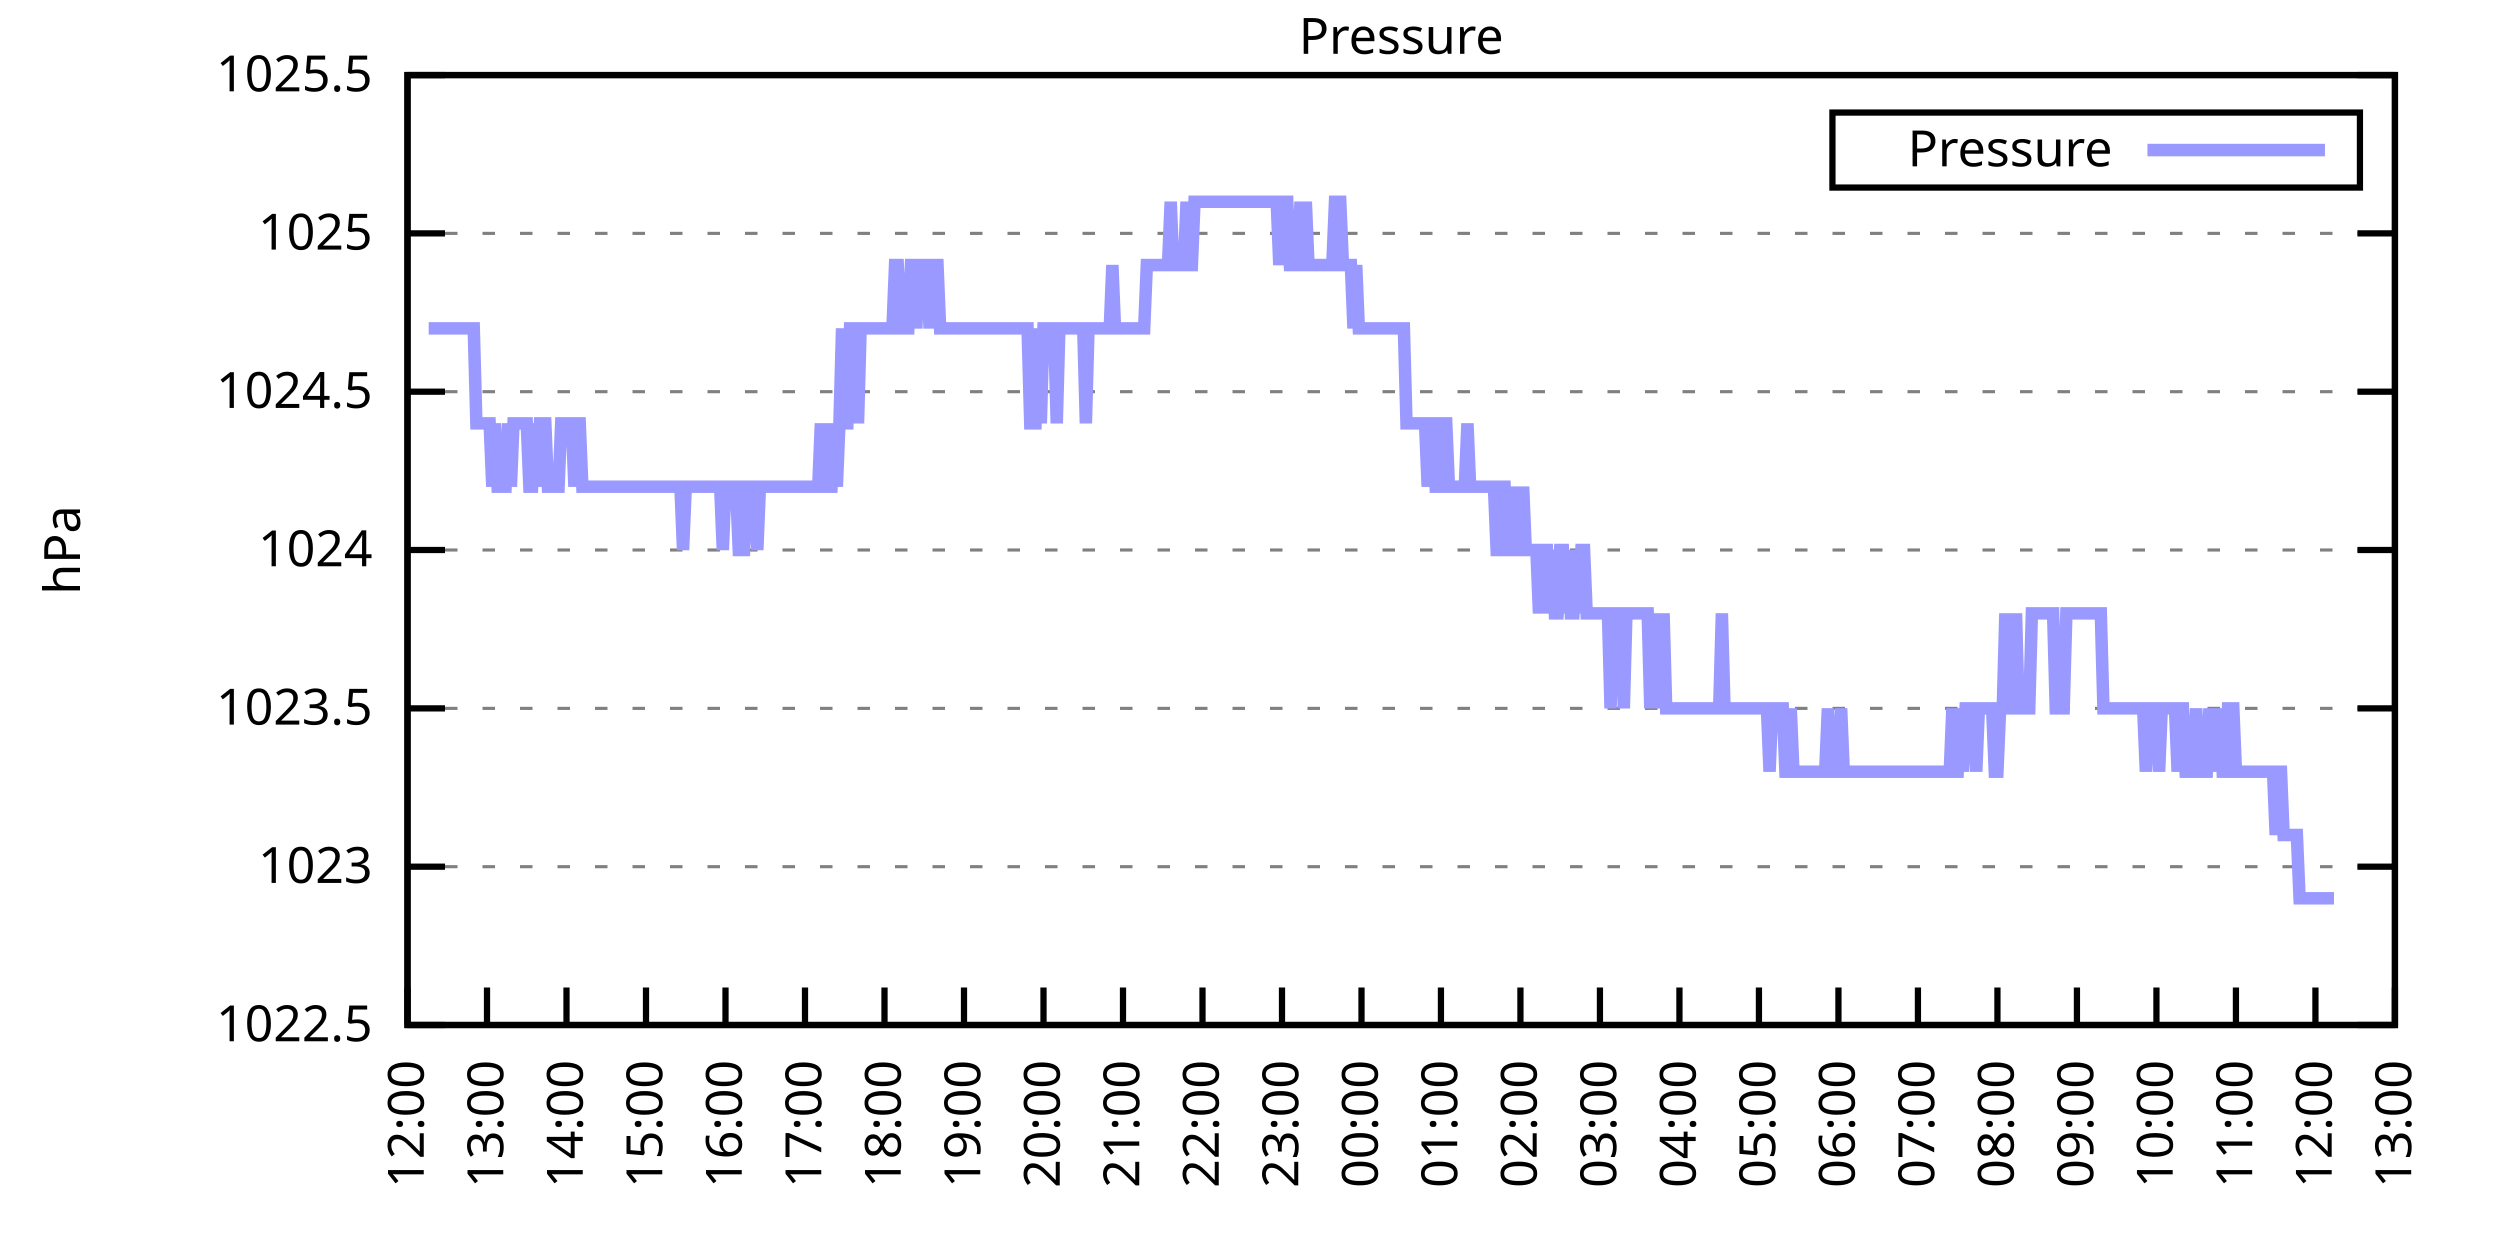
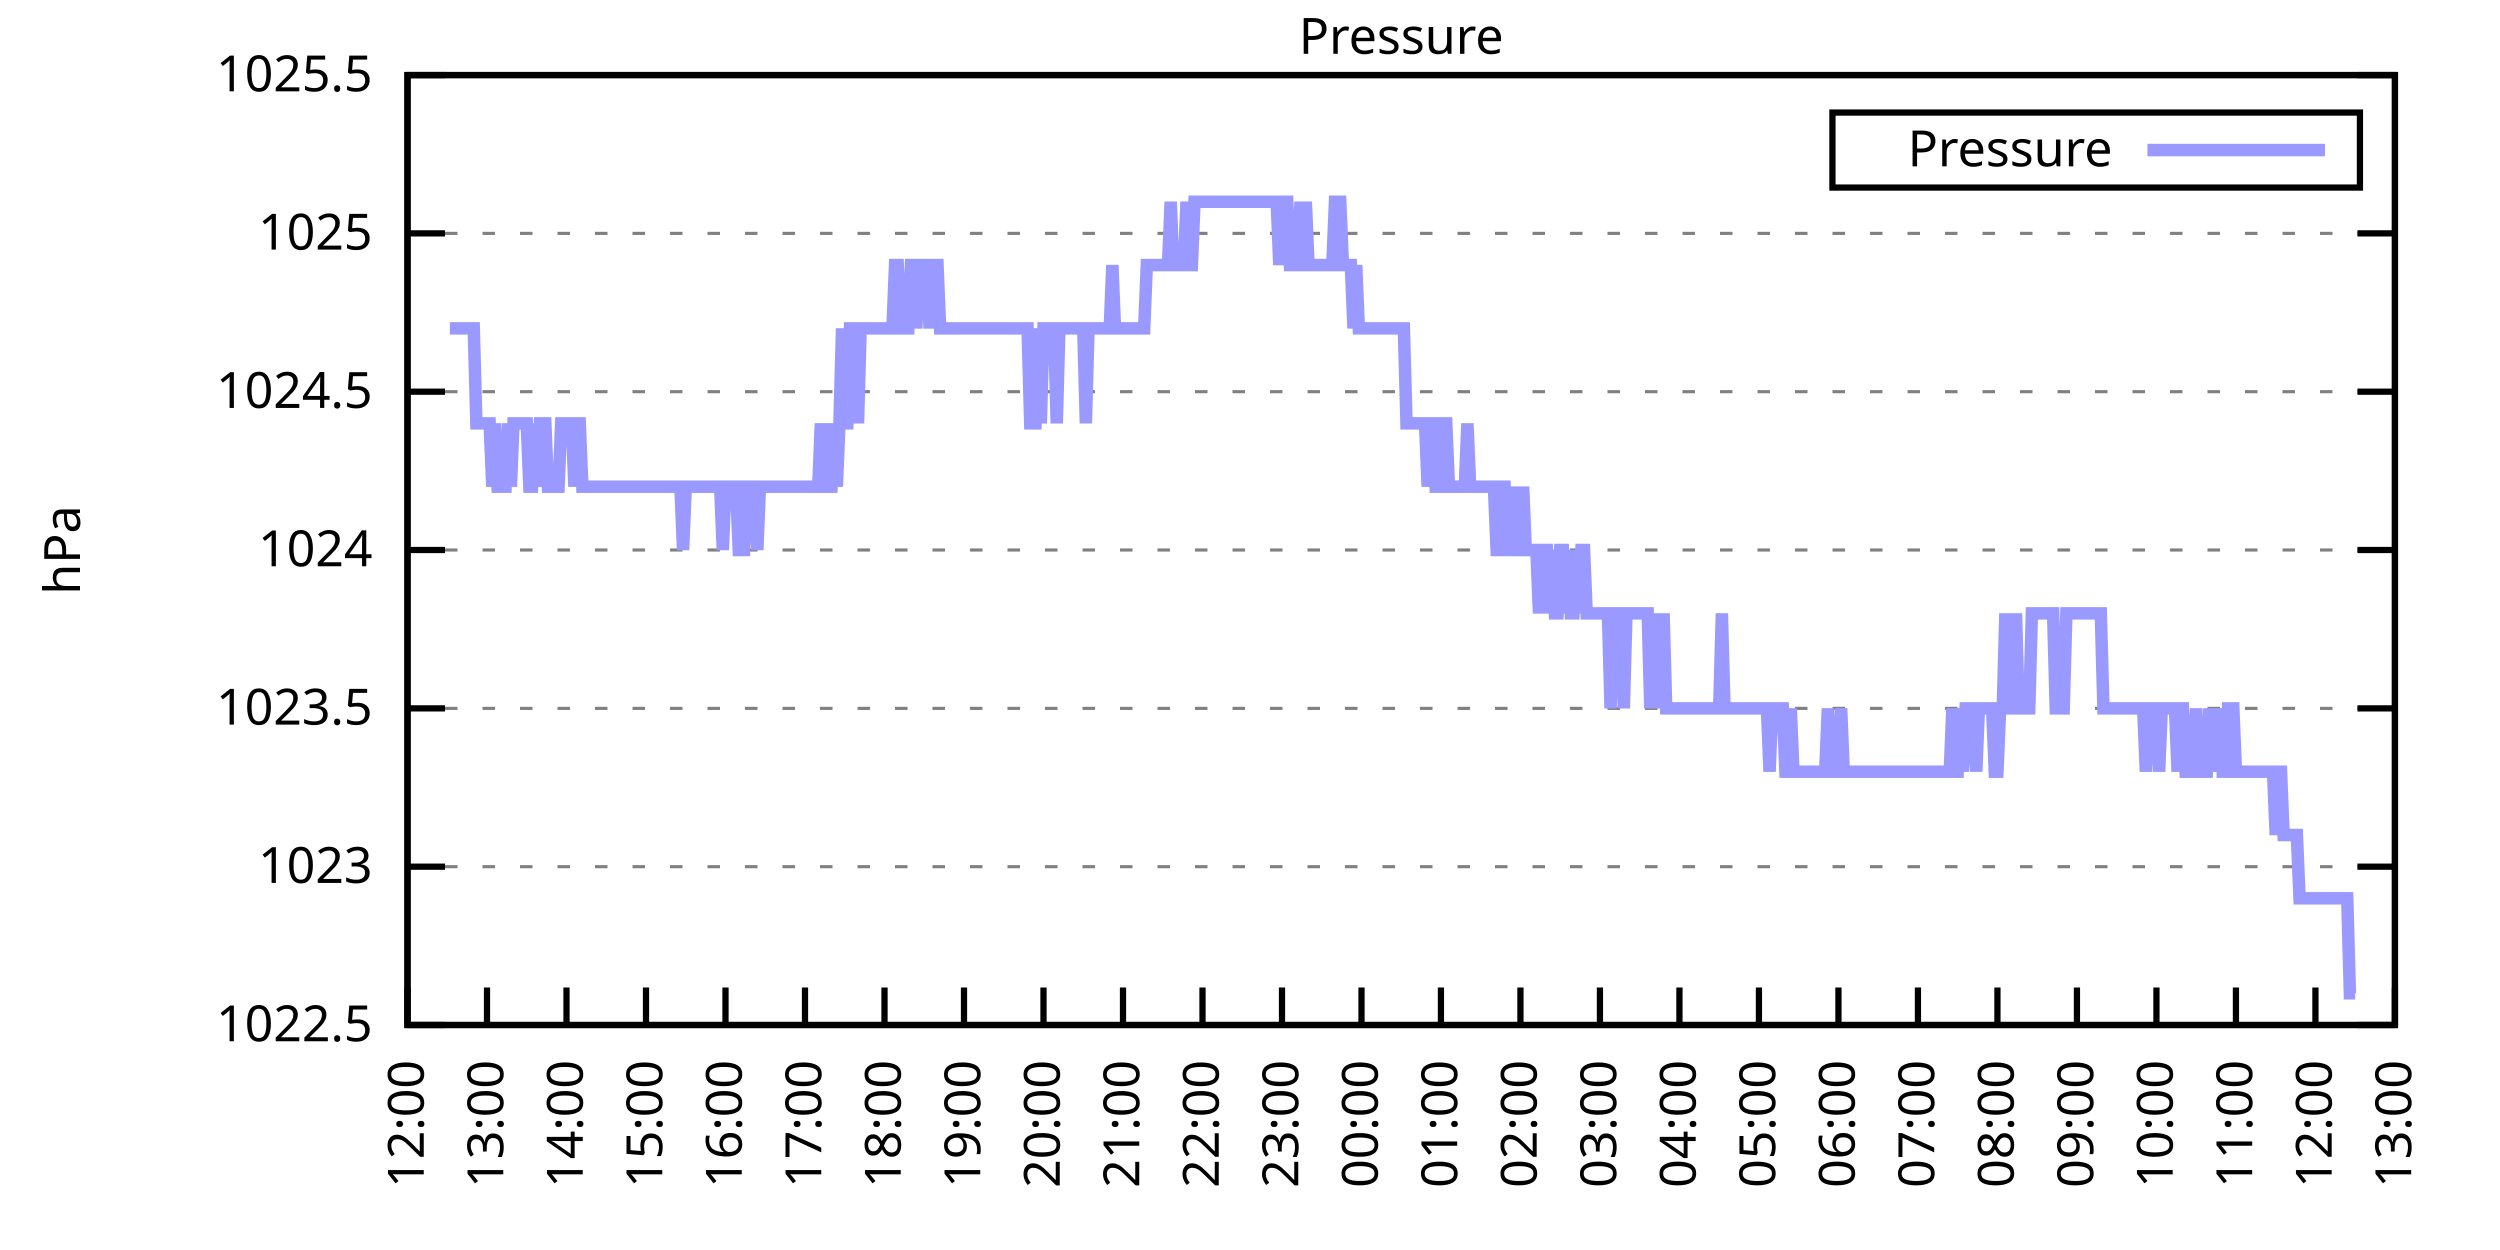
<svg xmlns="http://www.w3.org/2000/svg" xmlns:xlink="http://www.w3.org/1999/xlink" width="400" height="200" viewBox="0 0 400 200">
  <g id="gnuplot_canvas">
    <rect x="0" y="0" width="400" height="200" fill="none" />
    <defs>
      <circle id="gpDot" r="0.5" stroke-width="0.5" stroke="currentColor" />
      <path id="gpPt0" stroke-width="0.333" stroke="currentColor" d="M-1,0 h2 M0,-1 v2" />
      <path id="gpPt1" stroke-width="0.333" stroke="currentColor" d="M-1,-1 L1,1 M1,-1 L-1,1" />
      <path id="gpPt2" stroke-width="0.333" stroke="currentColor" d="M-1,0 L1,0 M0,-1 L0,1 M-1,-1 L1,1 M-1,1 L1,-1" />
      <rect id="gpPt3" stroke-width="0.333" stroke="currentColor" x="-1" y="-1" width="2" height="2" />
      <rect id="gpPt4" stroke-width="0.333" stroke="currentColor" fill="currentColor" x="-1" y="-1" width="2" height="2" />
      <circle id="gpPt5" stroke-width="0.333" stroke="currentColor" cx="0" cy="0" r="1" />
      <use xlink:href="#gpPt5" id="gpPt6" fill="currentColor" stroke="none" />
      <path id="gpPt7" stroke-width="0.333" stroke="currentColor" d="M0,-1.33 L-1.33,0.67 L1.33,0.67 z" />
      <use xlink:href="#gpPt7" id="gpPt8" fill="currentColor" stroke="none" />
      <use xlink:href="#gpPt7" id="gpPt9" stroke="currentColor" transform="rotate(180)" />
      <use xlink:href="#gpPt9" id="gpPt10" fill="currentColor" stroke="none" />
      <use xlink:href="#gpPt3" id="gpPt11" stroke="currentColor" transform="rotate(45)" />
      <use xlink:href="#gpPt11" id="gpPt12" fill="currentColor" stroke="none" />
      <path id="gpPt13" stroke-width="0.333" stroke="currentColor" d="M0,1.330 L1.265,0.411 L0.782,-1.067 L-0.782,-1.076 L-1.265,0.411 z" />
      <use xlink:href="#gpPt13" id="gpPt14" fill="currentColor" stroke="none" />
      <filter id="textbox" filterUnits="objectBoundingBox" x="0" y="0" height="1" width="1">
        <feFlood flood-color="white" flood-opacity="1" result="bgnd" />
        <feComposite in="SourceGraphic" in2="bgnd" operator="atop" />
      </filter>
      <filter id="greybox" filterUnits="objectBoundingBox" x="0" y="0" height="1" width="1">
        <feFlood flood-color="lightgrey" flood-opacity="1" result="grey" />
        <feComposite in="SourceGraphic" in2="grey" operator="atop" />
      </filter>
    </defs>
    <g fill="none" color="white" stroke="currentColor" stroke-width="1.00" stroke-linecap="butt" stroke-linejoin="miter">
</g>
    <g fill="none" color="black" stroke="currentColor" stroke-width="1.00" stroke-linecap="butt" stroke-linejoin="miter">
      <g stroke="none" shape-rendering="crispEdges">
        <polygon fill="rgb(255, 255, 255)" points="65.20,164.00 383.18,164.00 383.18,12.02 65.20,12.02 " />
      </g>
    </g>
    <g fill="none" color="black" stroke="currentColor" stroke-width="1.00" stroke-linecap="butt" stroke-linejoin="miter">
</g>
    <g fill="none" color="black" stroke="black" stroke-width="0.50" stroke-linecap="butt" stroke-linejoin="miter">
</g>
    <g fill="none" color="gray" stroke="currentColor" stroke-width="0.50" stroke-linecap="butt" stroke-linejoin="miter">
      <path stroke="gray" stroke-dasharray="2,4" class="gridline" d="M65.20,164.00 L383.19,164.00  " />
    </g>
    <g fill="none" color="gray" stroke="gray" stroke-width="1.00" stroke-linecap="butt" stroke-linejoin="miter">
</g>
    <g fill="none" color="black" stroke="currentColor" stroke-width="1.00" stroke-linecap="butt" stroke-linejoin="miter">
      <path stroke="black" d="M65.20,164.00 L71.20,164.00 M383.19,164.00 L377.19,164.00  " />
      <g transform="translate(59.60,166.60)" stroke="none" fill="black" font-family="Sans" font-size="8.00" text-anchor="end">
        <text>
          <tspan font-family="Sans"> 1022.5</tspan>
        </text>
      </g>
    </g>
    <g fill="none" color="black" stroke="currentColor" stroke-width="1.00" stroke-linecap="butt" stroke-linejoin="miter">
</g>
    <g fill="none" color="black" stroke="black" stroke-width="0.50" stroke-linecap="butt" stroke-linejoin="miter">
</g>
    <g fill="none" color="gray" stroke="currentColor" stroke-width="0.50" stroke-linecap="butt" stroke-linejoin="miter">
      <path stroke="gray" stroke-dasharray="2,4" class="gridline" d="M65.20,138.67 L383.19,138.67  " />
    </g>
    <g fill="none" color="gray" stroke="gray" stroke-width="1.00" stroke-linecap="butt" stroke-linejoin="miter">
</g>
    <g fill="none" color="black" stroke="currentColor" stroke-width="1.00" stroke-linecap="butt" stroke-linejoin="miter">
      <path stroke="black" d="M65.20,138.67 L71.20,138.67 M383.19,138.67 L377.19,138.67  " />
      <g transform="translate(59.60,141.27)" stroke="none" fill="black" font-family="Sans" font-size="8.00" text-anchor="end">
        <text>
          <tspan font-family="Sans"> 1023</tspan>
        </text>
      </g>
    </g>
    <g fill="none" color="black" stroke="currentColor" stroke-width="1.00" stroke-linecap="butt" stroke-linejoin="miter">
</g>
    <g fill="none" color="black" stroke="black" stroke-width="0.50" stroke-linecap="butt" stroke-linejoin="miter">
</g>
    <g fill="none" color="gray" stroke="currentColor" stroke-width="0.50" stroke-linecap="butt" stroke-linejoin="miter">
      <path stroke="gray" stroke-dasharray="2,4" class="gridline" d="M65.20,113.34 L383.19,113.34  " />
    </g>
    <g fill="none" color="gray" stroke="gray" stroke-width="1.00" stroke-linecap="butt" stroke-linejoin="miter">
</g>
    <g fill="none" color="black" stroke="currentColor" stroke-width="1.00" stroke-linecap="butt" stroke-linejoin="miter">
      <path stroke="black" d="M65.20,113.34 L71.20,113.34 M383.19,113.34 L377.19,113.34  " />
      <g transform="translate(59.60,115.94)" stroke="none" fill="black" font-family="Sans" font-size="8.00" text-anchor="end">
        <text>
          <tspan font-family="Sans"> 1023.5</tspan>
        </text>
      </g>
    </g>
    <g fill="none" color="black" stroke="currentColor" stroke-width="1.00" stroke-linecap="butt" stroke-linejoin="miter">
</g>
    <g fill="none" color="black" stroke="black" stroke-width="0.50" stroke-linecap="butt" stroke-linejoin="miter">
</g>
    <g fill="none" color="gray" stroke="currentColor" stroke-width="0.50" stroke-linecap="butt" stroke-linejoin="miter">
      <path stroke="gray" stroke-dasharray="2,4" class="gridline" d="M65.20,88.00 L383.19,88.00  " />
    </g>
    <g fill="none" color="gray" stroke="gray" stroke-width="1.00" stroke-linecap="butt" stroke-linejoin="miter">
</g>
    <g fill="none" color="black" stroke="currentColor" stroke-width="1.00" stroke-linecap="butt" stroke-linejoin="miter">
      <path stroke="black" d="M65.20,88.00 L71.20,88.00 M383.19,88.00 L377.19,88.00  " />
      <g transform="translate(59.60,90.60)" stroke="none" fill="black" font-family="Sans" font-size="8.00" text-anchor="end">
        <text>
          <tspan font-family="Sans"> 1024</tspan>
        </text>
      </g>
    </g>
    <g fill="none" color="black" stroke="currentColor" stroke-width="1.00" stroke-linecap="butt" stroke-linejoin="miter">
</g>
    <g fill="none" color="black" stroke="black" stroke-width="0.50" stroke-linecap="butt" stroke-linejoin="miter">
</g>
    <g fill="none" color="gray" stroke="currentColor" stroke-width="0.50" stroke-linecap="butt" stroke-linejoin="miter">
      <path stroke="gray" stroke-dasharray="2,4" class="gridline" d="M65.20,62.67 L383.19,62.67  " />
    </g>
    <g fill="none" color="gray" stroke="gray" stroke-width="1.00" stroke-linecap="butt" stroke-linejoin="miter">
</g>
    <g fill="none" color="black" stroke="currentColor" stroke-width="1.00" stroke-linecap="butt" stroke-linejoin="miter">
      <path stroke="black" d="M65.20,62.67 L71.20,62.67 M383.19,62.67 L377.19,62.67  " />
      <g transform="translate(59.60,65.27)" stroke="none" fill="black" font-family="Sans" font-size="8.00" text-anchor="end">
        <text>
          <tspan font-family="Sans"> 1024.5</tspan>
        </text>
      </g>
    </g>
    <g fill="none" color="black" stroke="currentColor" stroke-width="1.00" stroke-linecap="butt" stroke-linejoin="miter">
</g>
    <g fill="none" color="black" stroke="black" stroke-width="0.50" stroke-linecap="butt" stroke-linejoin="miter">
</g>
    <g fill="none" color="gray" stroke="currentColor" stroke-width="0.50" stroke-linecap="butt" stroke-linejoin="miter">
      <path stroke="gray" stroke-dasharray="2,4" class="gridline" d="M65.20,37.34 L383.19,37.34  " />
    </g>
    <g fill="none" color="gray" stroke="gray" stroke-width="1.00" stroke-linecap="butt" stroke-linejoin="miter">
</g>
    <g fill="none" color="black" stroke="currentColor" stroke-width="1.00" stroke-linecap="butt" stroke-linejoin="miter">
      <path stroke="black" d="M65.20,37.34 L71.20,37.34 M383.19,37.34 L377.19,37.34  " />
      <g transform="translate(59.60,39.94)" stroke="none" fill="black" font-family="Sans" font-size="8.00" text-anchor="end">
        <text>
          <tspan font-family="Sans"> 1025</tspan>
        </text>
      </g>
    </g>
    <g fill="none" color="black" stroke="currentColor" stroke-width="1.00" stroke-linecap="butt" stroke-linejoin="miter">
</g>
    <g fill="none" color="black" stroke="black" stroke-width="0.50" stroke-linecap="butt" stroke-linejoin="miter">
</g>
    <g fill="none" color="gray" stroke="currentColor" stroke-width="0.50" stroke-linecap="butt" stroke-linejoin="miter">
      <path stroke="gray" stroke-dasharray="2,4" class="gridline" d="M65.20,12.01 L383.19,12.01  " />
    </g>
    <g fill="none" color="gray" stroke="gray" stroke-width="1.00" stroke-linecap="butt" stroke-linejoin="miter">
</g>
    <g fill="none" color="black" stroke="currentColor" stroke-width="1.00" stroke-linecap="butt" stroke-linejoin="miter">
      <path stroke="black" d="M65.20,12.01 L71.20,12.01 M383.19,12.01 L377.19,12.01  " />
      <g transform="translate(59.60,14.61)" stroke="none" fill="black" font-family="Sans" font-size="8.00" text-anchor="end">
        <text>
          <tspan font-family="Sans"> 1025.5</tspan>
        </text>
      </g>
    </g>
    <g fill="none" color="black" stroke="currentColor" stroke-width="1.00" stroke-linecap="butt" stroke-linejoin="miter">
      <path stroke="black" d="M65.20,164.00 L65.20,158.00  " />
      <g transform="translate(67.80,169.60) rotate(270.00)" stroke="none" fill="black" font-family="Sans" font-size="8.00" text-anchor="end">
        <text>
          <tspan font-family="Sans">12:00</tspan>
        </text>
      </g>
    </g>
    <g fill="none" color="black" stroke="currentColor" stroke-width="1.00" stroke-linecap="butt" stroke-linejoin="miter">
      <path stroke="black" d="M77.92,164.00 L77.92,158.00  " />
      <g transform="translate(80.52,169.60) rotate(270.00)" stroke="none" fill="black" font-family="Sans" font-size="8.00" text-anchor="end">
        <text>
          <tspan font-family="Sans">13:00</tspan>
        </text>
      </g>
    </g>
    <g fill="none" color="black" stroke="currentColor" stroke-width="1.00" stroke-linecap="butt" stroke-linejoin="miter">
      <path stroke="black" d="M90.64,164.00 L90.64,158.00  " />
      <g transform="translate(93.24,169.60) rotate(270.00)" stroke="none" fill="black" font-family="Sans" font-size="8.00" text-anchor="end">
        <text>
          <tspan font-family="Sans">14:00</tspan>
        </text>
      </g>
    </g>
    <g fill="none" color="black" stroke="currentColor" stroke-width="1.00" stroke-linecap="butt" stroke-linejoin="miter">
      <path stroke="black" d="M103.36,164.00 L103.36,158.00  " />
      <g transform="translate(105.96,169.60) rotate(270.00)" stroke="none" fill="black" font-family="Sans" font-size="8.00" text-anchor="end">
        <text>
          <tspan font-family="Sans">15:00</tspan>
        </text>
      </g>
    </g>
    <g fill="none" color="black" stroke="currentColor" stroke-width="1.00" stroke-linecap="butt" stroke-linejoin="miter">
      <path stroke="black" d="M116.08,164.00 L116.08,158.00  " />
      <g transform="translate(118.68,169.60) rotate(270.00)" stroke="none" fill="black" font-family="Sans" font-size="8.00" text-anchor="end">
        <text>
          <tspan font-family="Sans">16:00</tspan>
        </text>
      </g>
    </g>
    <g fill="none" color="black" stroke="currentColor" stroke-width="1.00" stroke-linecap="butt" stroke-linejoin="miter">
      <path stroke="black" d="M128.80,164.00 L128.80,158.00  " />
      <g transform="translate(131.40,169.60) rotate(270.00)" stroke="none" fill="black" font-family="Sans" font-size="8.00" text-anchor="end">
        <text>
          <tspan font-family="Sans">17:00</tspan>
        </text>
      </g>
    </g>
    <g fill="none" color="black" stroke="currentColor" stroke-width="1.00" stroke-linecap="butt" stroke-linejoin="miter">
      <path stroke="black" d="M141.52,164.00 L141.52,158.00  " />
      <g transform="translate(144.12,169.60) rotate(270.00)" stroke="none" fill="black" font-family="Sans" font-size="8.00" text-anchor="end">
        <text>
          <tspan font-family="Sans">18:00</tspan>
        </text>
      </g>
    </g>
    <g fill="none" color="black" stroke="currentColor" stroke-width="1.00" stroke-linecap="butt" stroke-linejoin="miter">
      <path stroke="black" d="M154.24,164.00 L154.24,158.00  " />
      <g transform="translate(156.84,169.60) rotate(270.00)" stroke="none" fill="black" font-family="Sans" font-size="8.00" text-anchor="end">
        <text>
          <tspan font-family="Sans">19:00</tspan>
        </text>
      </g>
    </g>
    <g fill="none" color="black" stroke="currentColor" stroke-width="1.00" stroke-linecap="butt" stroke-linejoin="miter">
      <path stroke="black" d="M166.96,164.00 L166.96,158.00  " />
      <g transform="translate(169.56,169.60) rotate(270.00)" stroke="none" fill="black" font-family="Sans" font-size="8.00" text-anchor="end">
        <text>
          <tspan font-family="Sans">20:00</tspan>
        </text>
      </g>
    </g>
    <g fill="none" color="black" stroke="currentColor" stroke-width="1.00" stroke-linecap="butt" stroke-linejoin="miter">
      <path stroke="black" d="M179.68,164.00 L179.68,158.00  " />
      <g transform="translate(182.28,169.60) rotate(270.00)" stroke="none" fill="black" font-family="Sans" font-size="8.00" text-anchor="end">
        <text>
          <tspan font-family="Sans">21:00</tspan>
        </text>
      </g>
    </g>
    <g fill="none" color="black" stroke="currentColor" stroke-width="1.00" stroke-linecap="butt" stroke-linejoin="miter">
      <path stroke="black" d="M192.40,164.00 L192.40,158.00  " />
      <g transform="translate(195.00,169.60) rotate(270.00)" stroke="none" fill="black" font-family="Sans" font-size="8.00" text-anchor="end">
        <text>
          <tspan font-family="Sans">22:00</tspan>
        </text>
      </g>
    </g>
    <g fill="none" color="black" stroke="currentColor" stroke-width="1.00" stroke-linecap="butt" stroke-linejoin="miter">
      <path stroke="black" d="M205.12,164.00 L205.12,158.00  " />
      <g transform="translate(207.72,169.60) rotate(270.00)" stroke="none" fill="black" font-family="Sans" font-size="8.00" text-anchor="end">
        <text>
          <tspan font-family="Sans">23:00</tspan>
        </text>
      </g>
    </g>
    <g fill="none" color="black" stroke="currentColor" stroke-width="1.00" stroke-linecap="butt" stroke-linejoin="miter">
      <path stroke="black" d="M217.84,164.00 L217.84,158.00  " />
      <g transform="translate(220.44,169.60) rotate(270.00)" stroke="none" fill="black" font-family="Sans" font-size="8.00" text-anchor="end">
        <text>
          <tspan font-family="Sans">00:00</tspan>
        </text>
      </g>
    </g>
    <g fill="none" color="black" stroke="currentColor" stroke-width="1.00" stroke-linecap="butt" stroke-linejoin="miter">
      <path stroke="black" d="M230.55,164.00 L230.55,158.00  " />
      <g transform="translate(233.15,169.60) rotate(270.00)" stroke="none" fill="black" font-family="Sans" font-size="8.00" text-anchor="end">
        <text>
          <tspan font-family="Sans">01:00</tspan>
        </text>
      </g>
    </g>
    <g fill="none" color="black" stroke="currentColor" stroke-width="1.00" stroke-linecap="butt" stroke-linejoin="miter">
      <path stroke="black" d="M243.27,164.00 L243.27,158.00  " />
      <g transform="translate(245.87,169.60) rotate(270.00)" stroke="none" fill="black" font-family="Sans" font-size="8.00" text-anchor="end">
        <text>
          <tspan font-family="Sans">02:00</tspan>
        </text>
      </g>
    </g>
    <g fill="none" color="black" stroke="currentColor" stroke-width="1.00" stroke-linecap="butt" stroke-linejoin="miter">
      <path stroke="black" d="M255.99,164.00 L255.99,158.00  " />
      <g transform="translate(258.59,169.60) rotate(270.00)" stroke="none" fill="black" font-family="Sans" font-size="8.00" text-anchor="end">
        <text>
          <tspan font-family="Sans">03:00</tspan>
        </text>
      </g>
    </g>
    <g fill="none" color="black" stroke="currentColor" stroke-width="1.00" stroke-linecap="butt" stroke-linejoin="miter">
      <path stroke="black" d="M268.71,164.00 L268.71,158.00  " />
      <g transform="translate(271.31,169.60) rotate(270.00)" stroke="none" fill="black" font-family="Sans" font-size="8.00" text-anchor="end">
        <text>
          <tspan font-family="Sans">04:00</tspan>
        </text>
      </g>
    </g>
    <g fill="none" color="black" stroke="currentColor" stroke-width="1.00" stroke-linecap="butt" stroke-linejoin="miter">
      <path stroke="black" d="M281.43,164.00 L281.43,158.00  " />
      <g transform="translate(284.03,169.60) rotate(270.00)" stroke="none" fill="black" font-family="Sans" font-size="8.00" text-anchor="end">
        <text>
          <tspan font-family="Sans">05:00</tspan>
        </text>
      </g>
    </g>
    <g fill="none" color="black" stroke="currentColor" stroke-width="1.00" stroke-linecap="butt" stroke-linejoin="miter">
      <path stroke="black" d="M294.15,164.00 L294.15,158.00  " />
      <g transform="translate(296.75,169.60) rotate(270.00)" stroke="none" fill="black" font-family="Sans" font-size="8.00" text-anchor="end">
        <text>
          <tspan font-family="Sans">06:00</tspan>
        </text>
      </g>
    </g>
    <g fill="none" color="black" stroke="currentColor" stroke-width="1.00" stroke-linecap="butt" stroke-linejoin="miter">
      <path stroke="black" d="M306.87,164.00 L306.87,158.00  " />
      <g transform="translate(309.47,169.60) rotate(270.00)" stroke="none" fill="black" font-family="Sans" font-size="8.00" text-anchor="end">
        <text>
          <tspan font-family="Sans">07:00</tspan>
        </text>
      </g>
    </g>
    <g fill="none" color="black" stroke="currentColor" stroke-width="1.00" stroke-linecap="butt" stroke-linejoin="miter">
      <path stroke="black" d="M319.59,164.00 L319.59,158.00  " />
      <g transform="translate(322.19,169.60) rotate(270.00)" stroke="none" fill="black" font-family="Sans" font-size="8.00" text-anchor="end">
        <text>
          <tspan font-family="Sans">08:00</tspan>
        </text>
      </g>
    </g>
    <g fill="none" color="black" stroke="currentColor" stroke-width="1.00" stroke-linecap="butt" stroke-linejoin="miter">
      <path stroke="black" d="M332.31,164.00 L332.31,158.00  " />
      <g transform="translate(334.91,169.60) rotate(270.00)" stroke="none" fill="black" font-family="Sans" font-size="8.00" text-anchor="end">
        <text>
          <tspan font-family="Sans">09:00</tspan>
        </text>
      </g>
    </g>
    <g fill="none" color="black" stroke="currentColor" stroke-width="1.00" stroke-linecap="butt" stroke-linejoin="miter">
      <path stroke="black" d="M345.03,164.00 L345.03,158.00  " />
      <g transform="translate(347.63,169.60) rotate(270.00)" stroke="none" fill="black" font-family="Sans" font-size="8.00" text-anchor="end">
        <text>
          <tspan font-family="Sans">10:00</tspan>
        </text>
      </g>
    </g>
    <g fill="none" color="black" stroke="currentColor" stroke-width="1.00" stroke-linecap="butt" stroke-linejoin="miter">
      <path stroke="black" d="M357.75,164.00 L357.75,158.00  " />
      <g transform="translate(360.35,169.60) rotate(270.00)" stroke="none" fill="black" font-family="Sans" font-size="8.00" text-anchor="end">
        <text>
          <tspan font-family="Sans">11:00</tspan>
        </text>
      </g>
    </g>
    <g fill="none" color="black" stroke="currentColor" stroke-width="1.00" stroke-linecap="butt" stroke-linejoin="miter">
      <path stroke="black" d="M370.47,164.00 L370.47,158.00  " />
      <g transform="translate(373.07,169.60) rotate(270.00)" stroke="none" fill="black" font-family="Sans" font-size="8.00" text-anchor="end">
        <text>
          <tspan font-family="Sans">12:00</tspan>
        </text>
      </g>
    </g>
    <g fill="none" color="black" stroke="currentColor" stroke-width="1.00" stroke-linecap="butt" stroke-linejoin="miter">
      <path stroke="black" d="M383.19,164.00 L383.19,158.00  " />
      <g transform="translate(385.79,169.60) rotate(270.00)" stroke="none" fill="black" font-family="Sans" font-size="8.00" text-anchor="end">
        <text>
          <tspan font-family="Sans">13:00</tspan>
        </text>
      </g>
    </g>
    <g fill="none" color="black" stroke="currentColor" stroke-width="1.00" stroke-linecap="butt" stroke-linejoin="miter">
</g>
    <g fill="none" color="black" stroke="currentColor" stroke-width="1.00" stroke-linecap="butt" stroke-linejoin="miter">
      <path stroke="black" d="M65.20,12.01 L65.20,164.00 L383.19,164.00 L383.19,12.01 L65.20,12.01 Z  " />
    </g>
    <g fill="none" color="black" stroke="currentColor" stroke-width="1.00" stroke-linecap="butt" stroke-linejoin="miter">
</g>
    <g fill="none" color="black" stroke="currentColor" stroke-width="1.00" stroke-linecap="butt" stroke-linejoin="miter">
      <path stroke="black" d="M293.19,30.01 L293.19,18.01 L377.59,18.01 L377.59,30.01 L293.19,30.01 Z  " />
    </g>
    <g id="Pressure_plot_1">
      <g fill="none" color="white" stroke="black" stroke-width="2.00" stroke-linecap="butt" stroke-linejoin="miter">
</g>
      <g fill="none" color="black" stroke="currentColor" stroke-width="2.00" stroke-linecap="butt" stroke-linejoin="miter">
        <g transform="translate(337.99,26.61)" stroke="none" fill="black" font-family="Sans" font-size="8.00" text-anchor="end">
          <text>
            <tspan font-family="Sans">Pressure</tspan>
          </text>
        </g>
      </g>
      <g fill="none" color="black" stroke="currentColor" stroke-width="2.00" stroke-linecap="butt" stroke-linejoin="miter">
-         <path stroke="rgb(153, 153, 255)" d="M343.59,24.01 L371.99,24.01 M68.59,52.54 L69.02,52.54 L69.44,52.54 L69.86,52.54 L70.29,52.54 L70.71,52.54   L71.14,52.54 L71.56,52.54 L71.98,52.54 L72.41,52.54 L72.83,52.54 L73.26,52.54 L73.68,52.54 L74.10,52.54   L74.53,52.54 L74.95,52.54 L75.38,52.54 L75.80,52.54 L76.22,67.74 L76.65,67.74 L77.07,67.74 L77.50,67.74   L77.92,67.74 L78.34,67.74 L78.77,77.87 L79.19,67.74 L79.62,77.87 L80.04,77.87 L80.46,77.87 L80.89,77.87   L81.31,67.74 L81.74,77.87 L82.16,67.74 L82.58,67.74 L83.01,67.74 L83.43,67.74 L83.86,67.74 L84.28,67.74   L84.70,77.87 L85.13,77.87 L85.55,67.74 L85.98,77.87 L86.40,67.74 L86.82,67.74 L87.25,67.74 L87.67,77.87   L88.10,77.87 L88.52,77.87 L88.94,77.87 L89.37,77.87 L89.79,67.74 L90.22,67.74 L90.64,67.74 L91.06,67.74   L91.49,67.74 L91.91,77.87 L92.34,67.74 L92.76,67.74 L93.18,77.87 L93.61,77.87 L94.03,77.87 L94.46,77.87   L94.88,77.87 L95.30,77.87 L95.73,77.87 L96.15,77.87 L96.58,77.87 L97.00,77.87 L97.42,77.87 L97.85,77.87   L98.27,77.87 L98.69,77.87 L99.12,77.87 L99.54,77.87 L99.97,77.87 L100.39,77.87 L100.81,77.87 L101.24,77.87   L101.66,77.87 L102.09,77.87 L102.51,77.87 L102.93,77.87 L103.36,77.87 L103.78,77.87 L104.21,77.87 L104.63,77.87   L105.05,77.87 L105.48,77.87 L105.90,77.87 L106.33,77.87 L106.75,77.87 L107.17,77.87 L107.60,77.87 L108.02,77.87   L108.45,77.87 L108.87,77.87 L109.29,88.00 L109.72,77.87 L110.14,77.87 L110.57,77.87 L110.99,77.87 L111.41,77.87   L111.84,77.87 L112.26,77.87 L112.69,77.87 L113.11,77.87 L113.53,77.87 L113.96,77.87 L114.38,77.87 L114.81,77.87   L115.23,77.87 L115.65,88.00 L116.08,77.87 L116.50,77.87 L116.93,77.87 L117.35,77.87 L117.77,77.87 L118.20,88.00   L118.62,88.00 L119.05,88.00 L119.47,77.87 L119.89,77.87 L120.32,77.87 L120.74,77.87 L121.17,88.00 L121.59,77.87   L122.01,77.87 L122.44,77.87 L122.86,77.87 L123.29,77.87 L123.71,77.87 L124.13,77.87 L124.56,77.87 L124.98,77.87   L125.41,77.87 L125.83,77.87 L126.25,77.87 L126.68,77.87 L127.10,77.87 L127.53,77.87 L127.95,77.87 L128.37,77.87   L128.80,77.87 L129.22,77.87 L129.65,77.87 L130.07,77.87 L130.49,77.87 L130.92,77.87 L131.34,67.74 L131.77,77.87   L132.19,67.74 L132.61,77.87 L133.04,77.87 L133.46,67.74 L133.89,77.87 L134.31,67.74 L134.73,52.54 L135.16,67.74   L135.58,67.74 L136.01,52.54 L136.43,52.54 L136.85,52.54 L137.28,67.74 L137.70,52.54 L138.13,52.54 L138.55,52.54   L138.97,52.54 L139.40,52.54 L139.82,52.54 L140.25,52.54 L140.67,52.54 L141.09,52.54 L141.52,52.54 L141.94,52.54   L142.37,52.54 L142.79,52.54 L143.21,42.41 L143.64,42.41 L144.06,52.54 L144.49,52.54 L144.91,52.54 L145.33,52.54   L145.76,42.41 L146.18,42.41 L146.61,52.54 L147.03,42.41 L147.45,42.41 L147.88,42.41 L148.30,42.41 L148.73,52.54   L149.15,42.41 L149.57,42.41 L150.00,42.41 L150.42,52.54 L150.85,52.54 L151.27,52.54 L151.69,52.54 L152.12,52.54   L152.54,52.54 L152.97,52.54 L153.39,52.54 L153.81,52.54 L154.24,52.54 L154.66,52.54 L155.09,52.54 L155.51,52.54   L155.93,52.54 L156.36,52.54 L156.78,52.54 L157.21,52.54 L157.63,52.54 L158.05,52.54 L158.48,52.54 L158.90,52.54   L159.33,52.54 L159.75,52.54 L160.17,52.54 L160.60,52.54 L161.02,52.54 L161.44,52.54 L161.87,52.54 L162.29,52.54   L162.72,52.54 L163.14,52.54 L163.56,52.54 L163.99,52.54 L164.41,52.54 L164.84,67.74 L165.26,67.74 L165.68,67.74   L166.11,52.54 L166.53,67.74 L166.96,52.54 L167.38,52.54 L167.80,52.54 L168.23,52.54 L168.65,52.54 L169.08,67.74   L169.50,52.54 L169.92,52.54 L170.35,52.54 L170.77,52.54 L171.20,52.54 L171.62,52.54 L172.04,52.54 L172.47,52.54   L172.89,52.54 L173.32,52.54 L173.74,67.74 L174.16,52.54 L174.59,52.54 L175.01,52.54 L175.44,52.54 L175.86,52.54   L176.28,52.54 L176.71,52.54 L177.13,52.54 L177.56,52.54 L177.98,42.41 L178.40,52.54 L178.83,52.54 L179.25,52.54   L179.68,52.54 L180.10,52.54 L180.52,52.54 L180.95,52.54 L181.37,52.54 L181.80,52.54 L182.22,52.54 L182.64,52.54   L183.07,52.54 L183.49,42.41 L183.92,42.41 L184.34,42.41 L184.76,42.41 L185.19,42.41 L185.61,42.41 L186.04,42.41   L186.46,42.41 L186.88,42.41 L187.31,32.28 L187.73,42.41 L188.16,42.41 L188.58,42.41 L189.00,42.41 L189.43,42.41   L189.85,32.28 L190.28,42.41 L190.70,42.41 L191.12,32.28 L191.55,32.28 L191.97,32.28 L192.40,32.28 L192.82,32.28   L193.24,32.28 L193.67,32.28 L194.09,32.28 L194.52,32.28 L194.94,32.28 L195.36,32.28 L195.79,32.28 L196.21,32.28   L196.64,32.28 L197.06,32.28 L197.48,32.28 L197.91,32.28 L198.33,32.28 L198.76,32.28 L199.18,32.28 L199.60,32.28   L200.03,32.28 L200.45,32.28 L200.88,32.28 L201.30,32.28 L201.72,32.28 L202.15,32.28 L202.57,32.28 L203.00,32.28   L203.42,32.28 L203.84,32.28 L204.27,32.28 L204.69,42.41 L205.12,32.28 L205.54,32.28 L205.96,32.28 L206.39,42.41   L206.81,42.41 L207.24,42.41 L207.66,42.41 L208.08,32.28 L208.51,42.41 L208.93,32.28 L209.36,42.41 L209.78,42.41   L210.20,42.41 L210.63,42.41 L211.05,42.41 L211.48,42.41 L211.90,42.41 L212.32,42.41 L212.75,42.41 L213.17,42.41   L213.60,32.28 L214.02,32.28 L214.44,32.28 L214.87,42.41 L215.29,42.41 L215.72,42.41 L216.14,42.41 L216.56,52.54   L216.99,42.41 L217.41,52.54 L217.84,52.54 L218.26,52.54 L218.68,52.54 L219.11,52.54 L219.53,52.54 L219.96,52.54   L220.38,52.54 L220.80,52.54 L221.23,52.54 L221.65,52.54 L222.08,52.54 L222.50,52.54 L222.92,52.54 L223.35,52.54   L223.77,52.54 L224.20,52.54 L224.62,52.54 L225.04,67.74 L225.47,67.74 L225.89,67.74 L226.31,67.74 L226.74,67.74   L227.16,67.74 L227.59,67.74 L228.01,67.74 L228.43,77.87 L228.86,67.74 L229.28,67.74 L229.71,77.87 L230.13,77.87   L230.55,77.87 L230.98,67.74 L231.40,67.74 L231.83,77.87 L232.25,77.87 L232.67,77.87 L233.10,77.87 L233.52,77.87   L233.95,77.87 L234.37,77.87 L234.79,67.74 L235.22,77.87 L235.64,77.87 L236.07,77.87 L236.49,77.87 L236.91,77.87   L237.34,77.87 L237.76,77.87 L238.19,77.87 L238.61,77.87 L239.03,77.87 L239.46,88.00 L239.88,88.00 L240.31,77.87   L240.73,77.87 L241.15,88.00 L241.58,88.00 L242.00,88.00 L242.43,77.87 L242.85,88.00 L243.27,88.00 L243.70,77.87   L244.12,88.00 L244.55,88.00 L244.97,88.00 L245.39,88.00 L245.82,88.00 L246.24,98.14 L246.67,88.00 L247.09,88.00   L247.51,88.00 L247.94,98.14 L248.36,88.00 L248.79,98.14 L249.21,98.14 L249.63,88.00 L250.06,88.00 L250.48,98.14   L250.91,88.00 L251.33,98.14 L251.75,98.14 L252.18,88.00 L252.60,98.14 L253.03,88.00 L253.45,88.00 L253.87,98.14   L254.30,98.14 L254.72,98.14 L255.15,98.14 L255.57,98.14 L255.99,98.14 L256.42,98.14 L256.84,98.14 L257.27,98.14   L257.69,113.34 L258.11,98.14 L258.54,98.14 L258.96,98.14 L259.39,98.14 L259.81,113.34 L260.23,98.14 L260.66,98.14   L261.08,98.14 L261.51,98.14 L261.93,98.14 L262.35,98.14 L262.78,98.14 L263.20,98.14 L263.63,98.14 L264.05,113.34   L264.47,98.14 L264.90,113.34 L265.32,98.14 L265.75,113.34 L266.17,98.14 L266.59,113.34 L267.02,113.34 L267.44,113.34   L267.87,113.34 L268.29,113.34 L268.71,113.34 L269.14,113.34 L269.56,113.34 L269.99,113.34 L270.41,113.34 L270.83,113.34   L271.26,113.34 L271.68,113.34 L272.11,113.34 L272.53,113.34 L272.95,113.34 L273.38,113.34 L273.80,113.34 L274.23,113.34   L274.65,113.34 L275.07,113.34 L275.50,98.14 L275.92,113.34 L276.35,113.34 L276.77,113.34 L277.19,113.34 L277.62,113.34   L278.04,113.34 L278.47,113.34 L278.89,113.34 L279.31,113.34 L279.74,113.34 L280.16,113.34 L280.59,113.34 L281.01,113.34   L281.43,113.34 L281.86,113.34 L282.28,113.34 L282.71,113.34 L283.13,123.47 L283.55,113.34 L283.98,113.34 L284.40,113.34   L284.83,113.34 L285.25,113.34 L285.67,123.47 L286.10,123.47 L286.52,113.34 L286.95,123.47 L287.37,123.47 L287.79,123.47   L288.22,123.47 L288.64,123.47 L289.06,123.47 L289.49,123.47 L289.91,123.47 L290.34,123.47 L290.76,123.47 L291.18,123.47   L291.61,123.47 L292.03,123.47 L292.46,113.34 L292.88,123.47 L293.30,123.47 L293.73,123.47 L294.15,123.47 L294.58,113.34   L295.00,123.47 L295.42,123.47 L295.85,123.47 L296.27,123.47 L296.70,123.47 L297.12,123.47 L297.54,123.47 L297.97,123.47   L298.39,123.47 L298.82,123.47 L299.24,123.47 L299.66,123.47 L300.09,123.47 L300.51,123.47 L300.94,123.47 L301.36,123.47   L301.78,123.47 L302.21,123.47 L302.63,123.47 L303.06,123.47 L303.48,123.47 L303.90,123.47 L304.33,123.47 L304.75,123.47   L305.18,123.47 L305.60,123.47 L306.02,123.47 L306.45,123.47 L306.87,123.47 L307.30,123.47 L307.72,123.47 L308.14,123.47   L308.57,123.47 L308.99,123.47 L309.42,123.47 L309.84,123.47 L310.26,123.47 L310.69,123.47 L311.11,123.47 L311.54,123.47   L311.96,123.47 L312.38,113.34 L312.81,123.47 L313.23,123.47 L313.66,113.34 L314.08,123.47 L314.50,113.34 L314.93,113.34   L315.35,113.34 L315.78,113.34 L316.20,123.47 L316.62,113.34 L317.05,113.34 L317.47,113.34 L317.90,113.34 L318.32,113.34   L318.74,113.34 L319.17,123.47 L319.59,123.47 L320.02,113.34 L320.44,113.34 L320.86,98.14 L321.29,113.34 L321.71,113.34   L322.14,113.34 L322.56,98.14 L322.98,113.34 L323.41,113.34 L323.83,113.34 L324.26,113.34 L324.68,113.34 L325.10,98.14   L325.53,98.14 L325.95,98.14 L326.38,98.14 L326.80,98.14 L327.22,98.14 L327.65,98.14 L328.07,98.14 L328.50,98.14   L328.92,113.34 L329.34,113.34 L329.77,113.34 L330.19,113.34 L330.62,98.14 L331.04,98.14 L331.46,98.14 L331.89,98.14   L332.31,98.14 L332.74,98.14 L333.16,98.14 L333.58,98.14 L334.01,98.14 L334.43,98.14 L334.86,98.14 L335.28,98.14   L335.70,98.14 L336.13,98.14 L336.55,113.34 L336.98,113.34 L337.40,113.34 L337.82,113.34 L338.25,113.34 L338.67,113.34   L339.10,113.34 L339.52,113.34 L339.94,113.34 L340.37,113.34 L340.79,113.34 L341.22,113.34 L341.64,113.34 L342.06,113.34   L342.49,113.34 L342.91,113.34 L343.34,123.47 L343.76,113.34 L344.18,113.34 L344.61,113.34 L345.03,113.34 L345.46,123.47   L345.88,113.34 L346.30,113.34 L346.73,113.34 L347.15,113.34 L347.58,113.34 L348.00,113.34 L348.42,123.47 L348.85,113.34   L349.27,113.34 L349.70,123.47 L350.12,123.47 L350.54,123.47 L350.97,123.47 L351.39,113.34 L351.81,123.47 L352.24,123.47   L352.66,123.47 L353.09,123.47 L353.51,113.34 L353.93,123.47 L354.36,113.34 L354.78,123.47 L355.21,113.34 L355.63,123.47   L356.05,123.47 L356.48,113.34 L356.90,113.34 L357.33,113.34 L357.75,123.47 L358.17,123.47 L358.60,123.47 L359.02,123.47   L359.45,123.47 L359.87,123.47 L360.29,123.47 L360.72,123.47 L361.14,123.47 L361.57,123.47 L361.99,123.47 L362.41,123.47   L362.84,123.47 L363.26,123.47 L363.69,123.47 L364.11,133.60 L364.53,123.47 L364.96,123.47 L365.38,133.60 L365.81,133.60   L366.23,133.60 L366.65,133.60 L367.08,133.60 L367.50,133.60 L367.93,143.73 L368.35,143.73 L368.77,143.73 L369.20,143.73   L369.62,143.73 L370.05,143.73 L370.47,143.73 L370.89,143.73 L371.32,143.73 L371.74,143.73 L372.17,143.73 L372.59,143.73   L373.01,143.73 L373.44,143.73  " />
+         <path stroke="rgb(153, 153, 255)" d="M343.59,24.01 L371.99,24.01 M71.98,52.54 L72.41,52.54 L72.83,52.54 L73.26,52.54 L73.68,52.54 L74.10,52.54   L74.53,52.54 L74.95,52.54 L75.38,52.54 L75.80,52.54 L76.22,67.74 L76.65,67.74 L77.07,67.74 L77.50,67.74   L77.92,67.74 L78.34,67.74 L78.77,77.87 L79.19,67.74 L79.62,77.87 L80.04,77.87 L80.46,77.87 L80.89,77.87   L81.31,67.74 L81.74,77.87 L82.16,67.74 L82.58,67.74 L83.01,67.74 L83.43,67.74 L83.86,67.74 L84.28,67.74   L84.70,77.87 L85.13,77.87 L85.55,67.74 L85.98,77.87 L86.40,67.74 L86.82,67.74 L87.25,67.74 L87.67,77.87   L88.10,77.87 L88.52,77.87 L88.94,77.87 L89.37,77.87 L89.79,67.74 L90.22,67.74 L90.64,67.74 L91.06,67.74   L91.49,67.74 L91.91,77.87 L92.34,67.74 L92.76,67.74 L93.18,77.87 L93.61,77.87 L94.03,77.87 L94.46,77.87   L94.88,77.87 L95.30,77.87 L95.73,77.87 L96.15,77.87 L96.58,77.87 L97.00,77.87 L97.42,77.87 L97.85,77.87   L98.27,77.87 L98.69,77.87 L99.12,77.87 L99.54,77.87 L99.97,77.87 L100.39,77.87 L100.81,77.87 L101.24,77.87   L101.66,77.87 L102.09,77.87 L102.51,77.87 L102.93,77.87 L103.36,77.87 L103.78,77.87 L104.21,77.87 L104.63,77.87   L105.05,77.87 L105.48,77.87 L105.90,77.87 L106.33,77.87 L106.75,77.87 L107.17,77.87 L107.60,77.87 L108.02,77.87   L108.45,77.87 L108.87,77.87 L109.29,88.00 L109.72,77.87 L110.14,77.87 L110.57,77.87 L110.99,77.87 L111.41,77.87   L111.84,77.87 L112.26,77.87 L112.69,77.87 L113.11,77.87 L113.53,77.87 L113.96,77.87 L114.38,77.87 L114.81,77.87   L115.23,77.87 L115.65,88.00 L116.08,77.87 L116.50,77.87 L116.93,77.87 L117.35,77.87 L117.77,77.87 L118.20,88.00   L118.62,88.00 L119.05,88.00 L119.47,77.87 L119.89,77.87 L120.32,77.87 L120.74,77.87 L121.17,88.00 L121.59,77.87   L122.01,77.87 L122.44,77.87 L122.86,77.87 L123.29,77.87 L123.71,77.87 L124.13,77.87 L124.56,77.87 L124.98,77.87   L125.41,77.87 L125.83,77.87 L126.25,77.87 L126.68,77.87 L127.10,77.87 L127.53,77.87 L127.95,77.87 L128.37,77.87   L128.80,77.87 L129.22,77.87 L129.65,77.87 L130.07,77.87 L130.49,77.87 L130.92,77.87 L131.34,67.74 L131.77,77.87   L132.19,67.74 L132.61,77.87 L133.04,77.87 L133.46,67.74 L133.89,77.87 L134.31,67.74 L134.73,52.54 L135.16,67.74   L135.58,67.74 L136.01,52.54 L136.43,52.54 L136.85,52.54 L137.28,67.74 L137.70,52.54 L138.13,52.54 L138.55,52.54   L138.97,52.54 L139.40,52.54 L139.82,52.54 L140.25,52.54 L140.67,52.54 L141.09,52.54 L141.52,52.54 L141.94,52.54   L142.37,52.54 L142.79,52.54 L143.21,42.41 L143.64,42.41 L144.06,52.54 L144.49,52.54 L144.91,52.54 L145.33,52.54   L145.76,42.41 L146.18,42.41 L146.61,52.54 L147.03,42.41 L147.45,42.41 L147.88,42.41 L148.30,42.41 L148.73,52.54   L149.15,42.41 L149.57,42.41 L150.00,42.41 L150.42,52.54 L150.85,52.54 L151.27,52.54 L151.69,52.54 L152.12,52.54   L152.54,52.54 L152.97,52.54 L153.39,52.54 L153.81,52.54 L154.24,52.54 L154.66,52.54 L155.09,52.54 L155.51,52.54   L155.93,52.54 L156.36,52.54 L156.78,52.54 L157.21,52.54 L157.63,52.54 L158.05,52.54 L158.48,52.54 L158.90,52.54   L159.33,52.54 L159.75,52.54 L160.17,52.54 L160.60,52.54 L161.02,52.54 L161.44,52.54 L161.87,52.54 L162.29,52.54   L162.72,52.54 L163.14,52.54 L163.56,52.54 L163.99,52.54 L164.41,52.54 L164.84,67.74 L165.26,67.74 L165.68,67.74   L166.11,52.54 L166.53,67.74 L166.96,52.54 L167.38,52.54 L167.80,52.54 L168.23,52.54 L168.65,52.54 L169.08,67.74   L169.50,52.54 L169.92,52.54 L170.35,52.54 L170.77,52.54 L171.20,52.54 L171.62,52.54 L172.04,52.54 L172.47,52.54   L172.89,52.54 L173.32,52.54 L173.74,67.74 L174.16,52.54 L174.59,52.54 L175.01,52.54 L175.44,52.54 L175.86,52.54   L176.28,52.54 L176.71,52.54 L177.13,52.54 L177.56,52.54 L177.98,42.41 L178.40,52.54 L178.83,52.54 L179.25,52.54   L179.68,52.54 L180.10,52.54 L180.52,52.54 L180.95,52.54 L181.37,52.54 L181.80,52.54 L182.22,52.54 L182.64,52.54   L183.07,52.54 L183.49,42.41 L183.92,42.41 L184.34,42.41 L184.76,42.41 L185.19,42.41 L185.61,42.41 L186.04,42.41   L186.46,42.41 L186.88,42.41 L187.31,32.28 L187.73,42.41 L188.16,42.41 L188.58,42.41 L189.00,42.41 L189.43,42.41   L189.85,32.28 L190.28,42.41 L190.70,42.41 L191.12,32.28 L191.55,32.28 L191.97,32.28 L192.40,32.28 L192.82,32.28   L193.24,32.28 L193.67,32.28 L194.09,32.28 L194.52,32.28 L194.94,32.28 L195.36,32.28 L195.79,32.28 L196.21,32.28   L196.64,32.28 L197.06,32.28 L197.48,32.28 L197.91,32.28 L198.33,32.28 L198.76,32.28 L199.18,32.28 L199.60,32.28   L200.03,32.28 L200.45,32.28 L200.88,32.28 L201.30,32.28 L201.72,32.28 L202.15,32.28 L202.57,32.28 L203.00,32.28   L203.42,32.28 L203.84,32.28 L204.27,32.28 L204.69,42.41 L205.12,32.28 L205.54,32.28 L205.96,32.28 L206.39,42.41   L206.81,42.41 L207.24,42.41 L207.66,42.41 L208.08,32.28 L208.51,42.41 L208.93,32.28 L209.36,42.41 L209.78,42.41   L210.20,42.41 L210.63,42.41 L211.05,42.41 L211.48,42.41 L211.90,42.41 L212.32,42.41 L212.75,42.41 L213.17,42.41   L213.60,32.28 L214.02,32.28 L214.44,32.28 L214.87,42.41 L215.29,42.41 L215.72,42.41 L216.14,42.41 L216.56,52.54   L216.99,42.41 L217.41,52.54 L217.84,52.54 L218.26,52.54 L218.68,52.54 L219.11,52.54 L219.53,52.54 L219.96,52.54   L220.38,52.54 L220.80,52.54 L221.23,52.54 L221.65,52.54 L222.08,52.54 L222.50,52.54 L222.92,52.54 L223.35,52.54   L223.77,52.54 L224.20,52.54 L224.62,52.54 L225.04,67.74 L225.47,67.74 L225.89,67.74 L226.31,67.74 L226.74,67.74   L227.16,67.74 L227.59,67.74 L228.01,67.74 L228.43,77.87 L228.86,67.74 L229.28,67.74 L229.71,77.87 L230.13,77.87   L230.55,77.87 L230.98,67.74 L231.40,67.74 L231.83,77.87 L232.25,77.87 L232.67,77.87 L233.10,77.87 L233.52,77.87   L233.95,77.87 L234.37,77.87 L234.79,67.74 L235.22,77.87 L235.64,77.87 L236.07,77.87 L236.49,77.87 L236.91,77.87   L237.34,77.87 L237.76,77.87 L238.19,77.87 L238.61,77.87 L239.03,77.87 L239.46,88.00 L239.88,88.00 L240.31,77.87   L240.73,77.87 L241.15,88.00 L241.58,88.00 L242.00,88.00 L242.43,77.87 L242.85,88.00 L243.27,88.00 L243.70,77.87   L244.12,88.00 L244.55,88.00 L244.97,88.00 L245.39,88.00 L245.82,88.00 L246.24,98.14 L246.67,88.00 L247.09,88.00   L247.51,88.00 L247.94,98.14 L248.36,88.00 L248.79,98.14 L249.21,98.14 L249.63,88.00 L250.06,88.00 L250.48,98.14   L250.91,88.00 L251.33,98.14 L251.75,98.14 L252.18,88.00 L252.60,98.14 L253.03,88.00 L253.45,88.00 L253.87,98.14   L254.30,98.14 L254.72,98.14 L255.15,98.14 L255.57,98.14 L255.99,98.14 L256.42,98.14 L256.84,98.14 L257.27,98.14   L257.69,113.34 L258.11,98.14 L258.54,98.14 L258.96,98.14 L259.39,98.14 L259.81,113.34 L260.23,98.14 L260.66,98.14   L261.08,98.14 L261.51,98.14 L261.93,98.14 L262.35,98.14 L262.78,98.14 L263.20,98.14 L263.63,98.14 L264.05,113.34   L264.47,98.14 L264.90,113.34 L265.32,98.14 L265.75,113.34 L266.17,98.14 L266.59,113.34 L267.02,113.34 L267.44,113.34   L267.87,113.34 L268.29,113.34 L268.71,113.34 L269.14,113.34 L269.56,113.34 L269.99,113.34 L270.41,113.34 L270.83,113.34   L271.26,113.34 L271.68,113.34 L272.11,113.34 L272.53,113.34 L272.95,113.34 L273.38,113.34 L273.80,113.34 L274.23,113.34   L274.65,113.34 L275.07,113.34 L275.50,98.14 L275.92,113.34 L276.35,113.34 L276.77,113.34 L277.19,113.34 L277.62,113.34   L278.04,113.34 L278.47,113.34 L278.89,113.34 L279.31,113.34 L279.74,113.34 L280.16,113.34 L280.59,113.34 L281.01,113.34   L281.43,113.34 L281.86,113.34 L282.28,113.34 L282.71,113.34 L283.13,123.47 L283.55,113.34 L283.98,113.34 L284.40,113.34   L284.83,113.34 L285.25,113.34 L285.67,123.47 L286.10,123.47 L286.52,113.34 L286.95,123.47 L287.37,123.47 L287.79,123.47   L288.22,123.47 L288.64,123.47 L289.06,123.47 L289.49,123.47 L289.91,123.47 L290.34,123.47 L290.76,123.47 L291.18,123.47   L291.61,123.47 L292.03,123.47 L292.46,113.34 L292.88,123.47 L293.30,123.47 L293.73,123.47 L294.15,123.47 L294.58,113.34   L295.00,123.47 L295.42,123.47 L295.85,123.47 L296.27,123.47 L296.70,123.47 L297.12,123.47 L297.54,123.47 L297.97,123.47   L298.39,123.47 L298.82,123.47 L299.24,123.47 L299.66,123.47 L300.09,123.47 L300.51,123.47 L300.94,123.47 L301.36,123.47   L301.78,123.47 L302.21,123.47 L302.63,123.47 L303.06,123.47 L303.48,123.47 L303.90,123.47 L304.33,123.47 L304.75,123.47   L305.18,123.47 L305.60,123.47 L306.02,123.47 L306.45,123.47 L306.87,123.47 L307.30,123.47 L307.72,123.47 L308.14,123.47   L308.57,123.47 L308.99,123.47 L309.42,123.47 L309.84,123.47 L310.26,123.47 L310.69,123.47 L311.11,123.47 L311.54,123.47   L311.96,123.47 L312.38,113.34 L312.81,123.47 L313.23,123.47 L313.66,113.34 L314.08,123.47 L314.50,113.34 L314.93,113.34   L315.35,113.34 L315.78,113.34 L316.20,123.47 L316.62,113.34 L317.05,113.34 L317.47,113.34 L317.90,113.34 L318.32,113.34   L318.74,113.34 L319.17,123.47 L319.59,123.47 L320.02,113.34 L320.44,113.34 L320.86,98.14 L321.29,113.34 L321.71,113.34   L322.14,113.34 L322.56,98.14 L322.98,113.34 L323.41,113.34 L323.83,113.34 L324.26,113.34 L324.68,113.34 L325.10,98.14   L325.53,98.14 L325.95,98.14 L326.38,98.14 L326.80,98.14 L327.22,98.14 L327.65,98.14 L328.07,98.14 L328.50,98.14   L328.92,113.34 L329.34,113.34 L329.77,113.34 L330.19,113.34 L330.62,98.14 L331.04,98.14 L331.46,98.14 L331.89,98.14   L332.31,98.14 L332.74,98.14 L333.16,98.14 L333.58,98.14 L334.01,98.14 L334.43,98.14 L334.86,98.14 L335.28,98.14   L335.70,98.14 L336.13,98.14 L336.55,113.34 L336.98,113.34 L337.40,113.34 L337.82,113.34 L338.25,113.34 L338.67,113.34   L339.10,113.34 L339.52,113.34 L339.94,113.34 L340.37,113.34 L340.79,113.34 L341.22,113.34 L341.64,113.34 L342.06,113.34   L342.49,113.34 L342.91,113.34 L343.34,123.47 L343.76,113.34 L344.18,113.34 L344.61,113.34 L345.03,113.34 L345.46,123.47   L345.88,113.34 L346.30,113.34 L346.73,113.34 L347.15,113.34 L347.58,113.34 L348.00,113.34 L348.42,123.47 L348.85,113.34   L349.27,113.34 L349.70,123.47 L350.12,123.47 L350.54,123.47 L350.97,123.47 L351.39,113.34 L351.81,123.47 L352.24,123.47   L352.66,123.47 L353.09,123.47 L353.51,113.34 L353.93,123.47 L354.36,113.34 L354.78,123.47 L355.21,113.34 L355.63,123.47   L356.05,123.47 L356.48,113.34 L356.90,113.34 L357.33,113.34 L357.75,123.47 L358.17,123.47 L358.60,123.47 L359.02,123.47   L359.45,123.47 L359.87,123.47 L360.29,123.47 L360.72,123.47 L361.14,123.47 L361.57,123.47 L361.99,123.47 L362.41,123.47   L362.84,123.47 L363.26,123.47 L363.69,123.47 L364.11,133.60 L364.53,123.47 L364.96,123.47 L365.38,133.60 L365.81,133.60   L366.23,133.60 L366.65,133.60 L367.08,133.60 L367.50,133.60 L367.93,143.73 L368.35,143.73 L368.77,143.73 L369.20,143.73   L369.62,143.73 L370.05,143.73 L370.47,143.73 L370.89,143.73 L371.32,143.73 L371.74,143.73 L372.17,143.73 L372.59,143.73   L373.01,143.73 L373.44,143.73 L373.86,143.73 L374.29,143.73 L374.71,143.73 L375.13,143.73 L375.56,143.73 L375.98,158.93   L376.41,158.93 L376.83,158.93  " />
      </g>
    </g>
    <g fill="none" color="black" stroke="currentColor" stroke-width="2.00" stroke-linecap="butt" stroke-linejoin="miter">
</g>
    <g fill="none" color="black" stroke="black" stroke-width="1.00" stroke-linecap="butt" stroke-linejoin="miter">
</g>
    <g fill="none" color="black" stroke="currentColor" stroke-width="1.00" stroke-linecap="butt" stroke-linejoin="miter">
      <path stroke="black" d="M65.20,12.01 L65.20,164.00 L383.19,164.00 L383.19,12.01 L65.20,12.01 Z  " />
      <g transform="translate(12.80,88.01) rotate(270.00)" stroke="none" fill="black" font-family="Sans" font-size="8.00" text-anchor="middle">
        <text>
          <tspan font-family="Sans">hPa</tspan>
        </text>
      </g>
    </g>
    <g fill="none" color="black" stroke="currentColor" stroke-width="1.00" stroke-linecap="butt" stroke-linejoin="miter">
</g>
    <g fill="none" color="black" stroke="currentColor" stroke-width="1.00" stroke-linecap="butt" stroke-linejoin="miter">
      <g transform="translate(224.19,8.61)" stroke="none" fill="black" font-family="Sans" font-size="8.00" text-anchor="middle">
        <text>
          <tspan font-family="Sans">Pressure</tspan>
        </text>
      </g>
    </g>
    <g fill="none" color="black" stroke="currentColor" stroke-width="1.00" stroke-linecap="butt" stroke-linejoin="miter">
</g>
  </g>
</svg>
